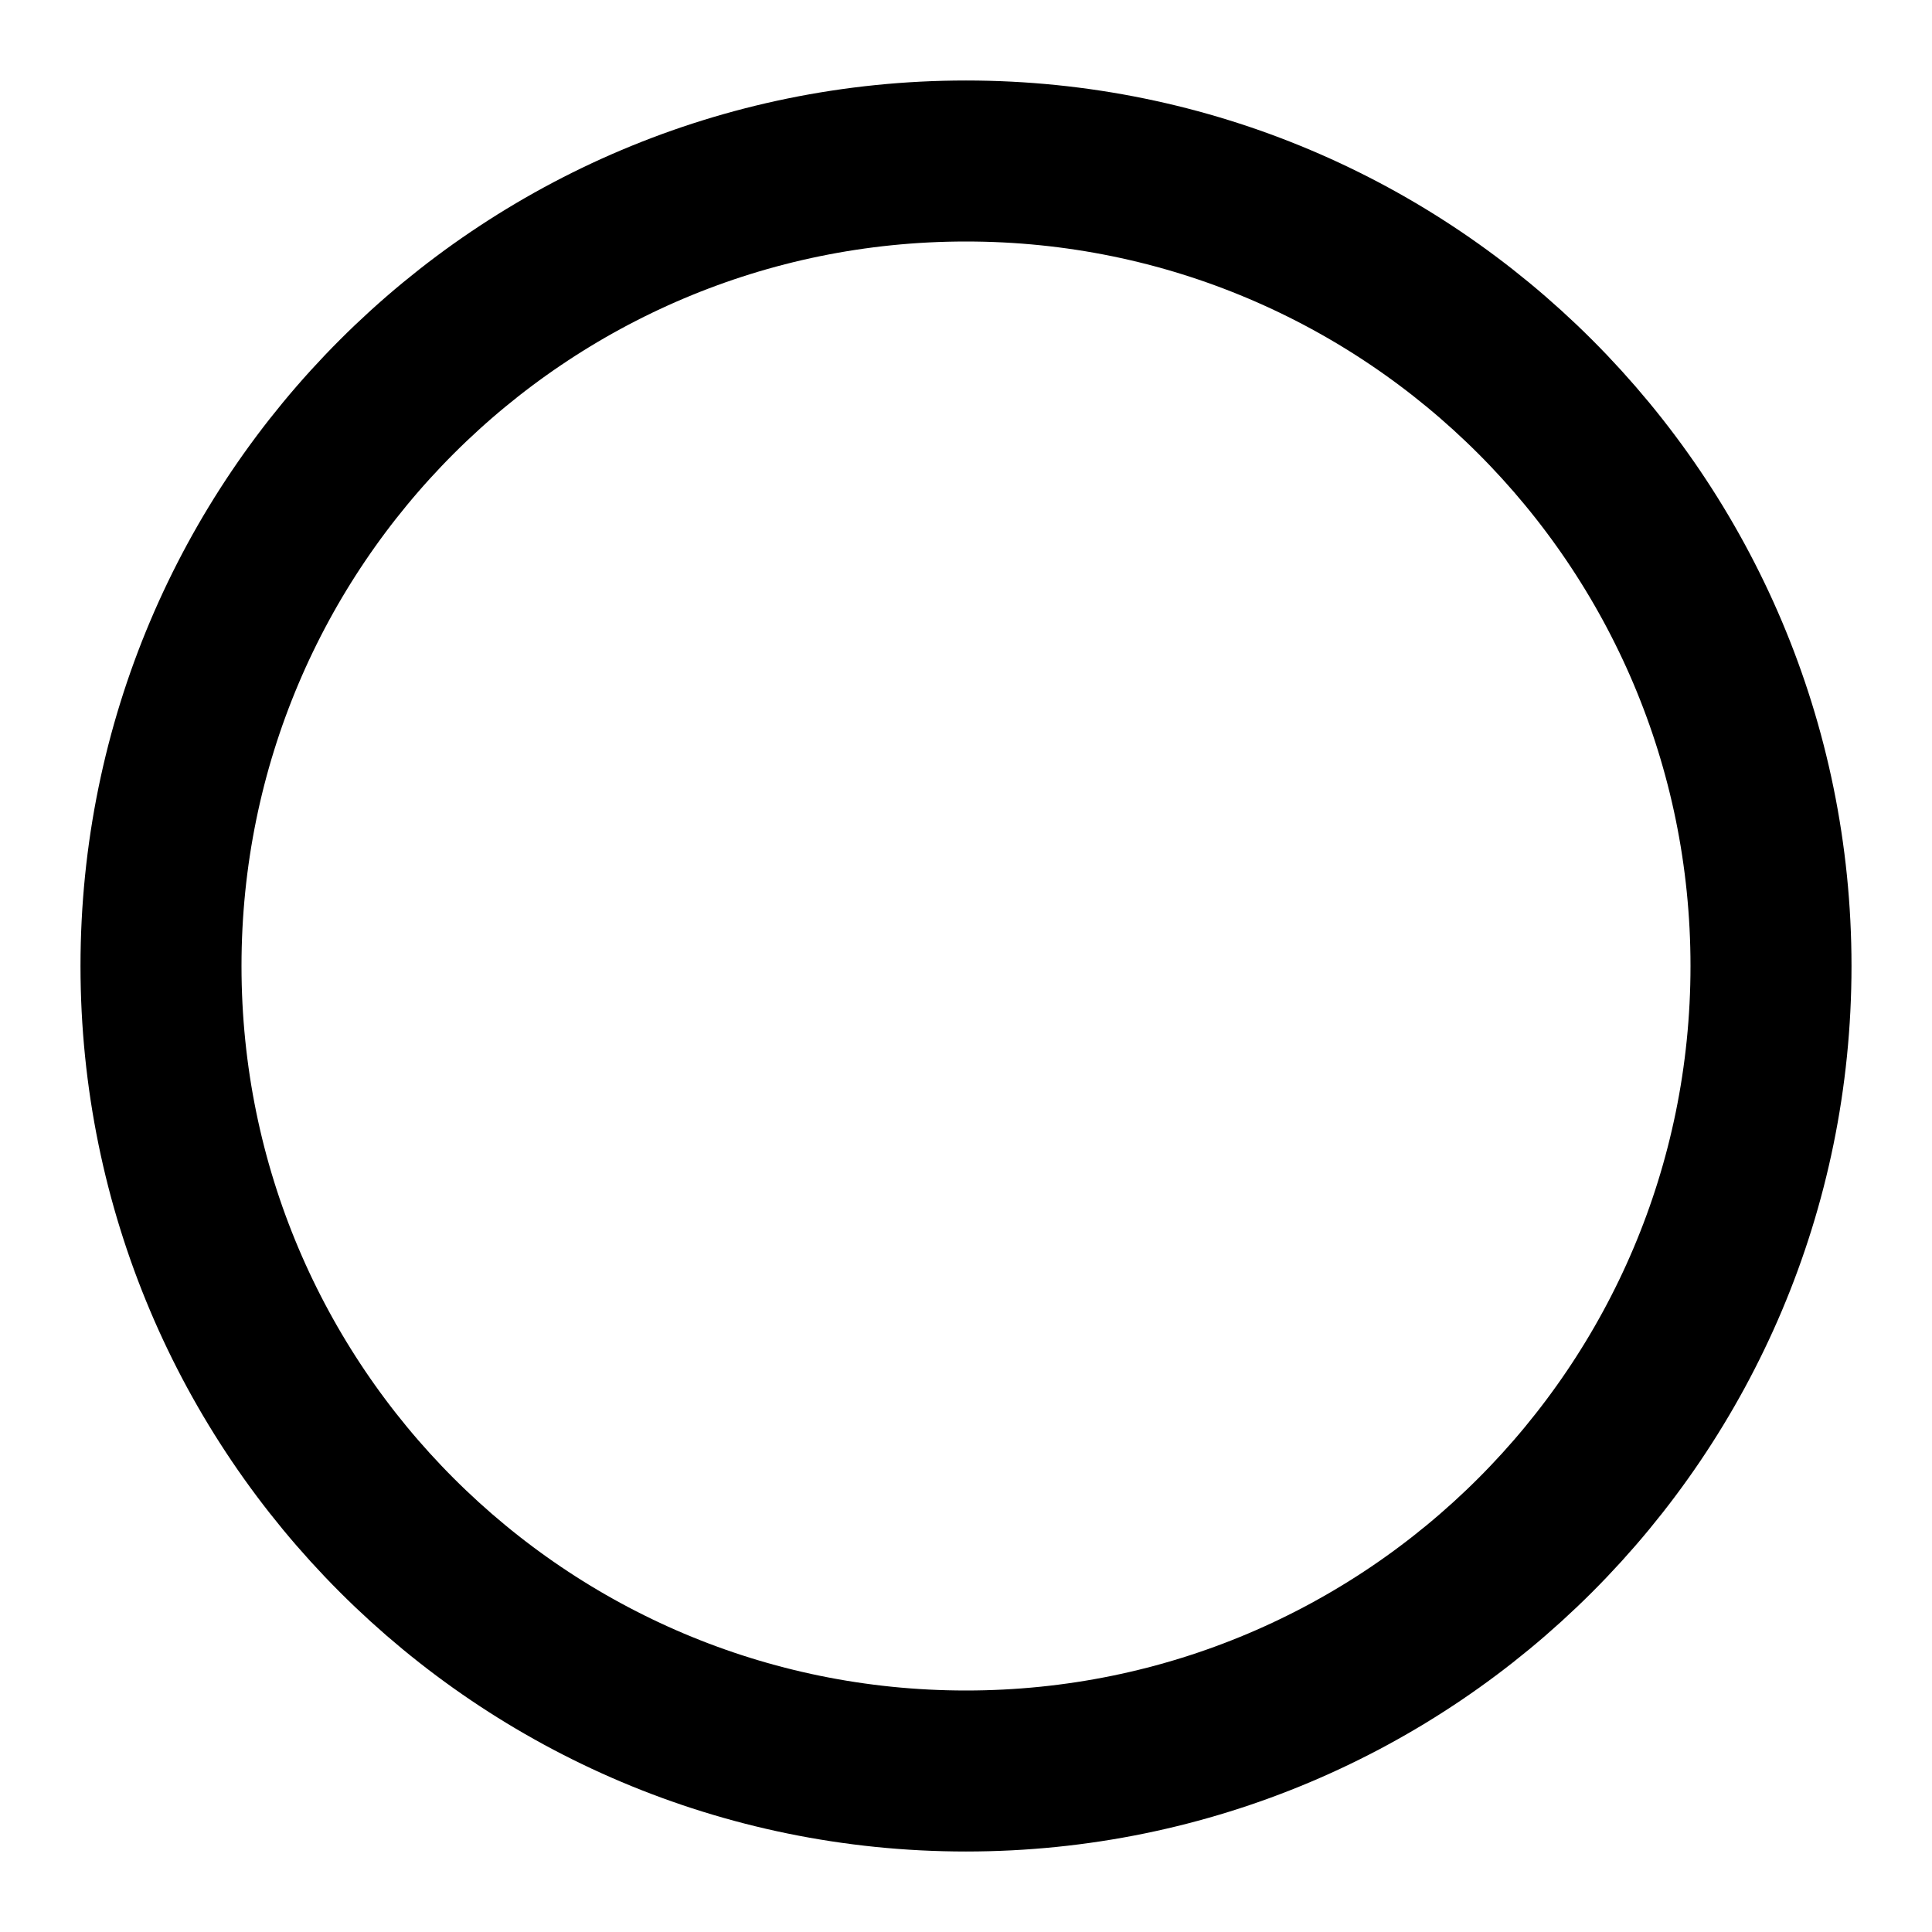
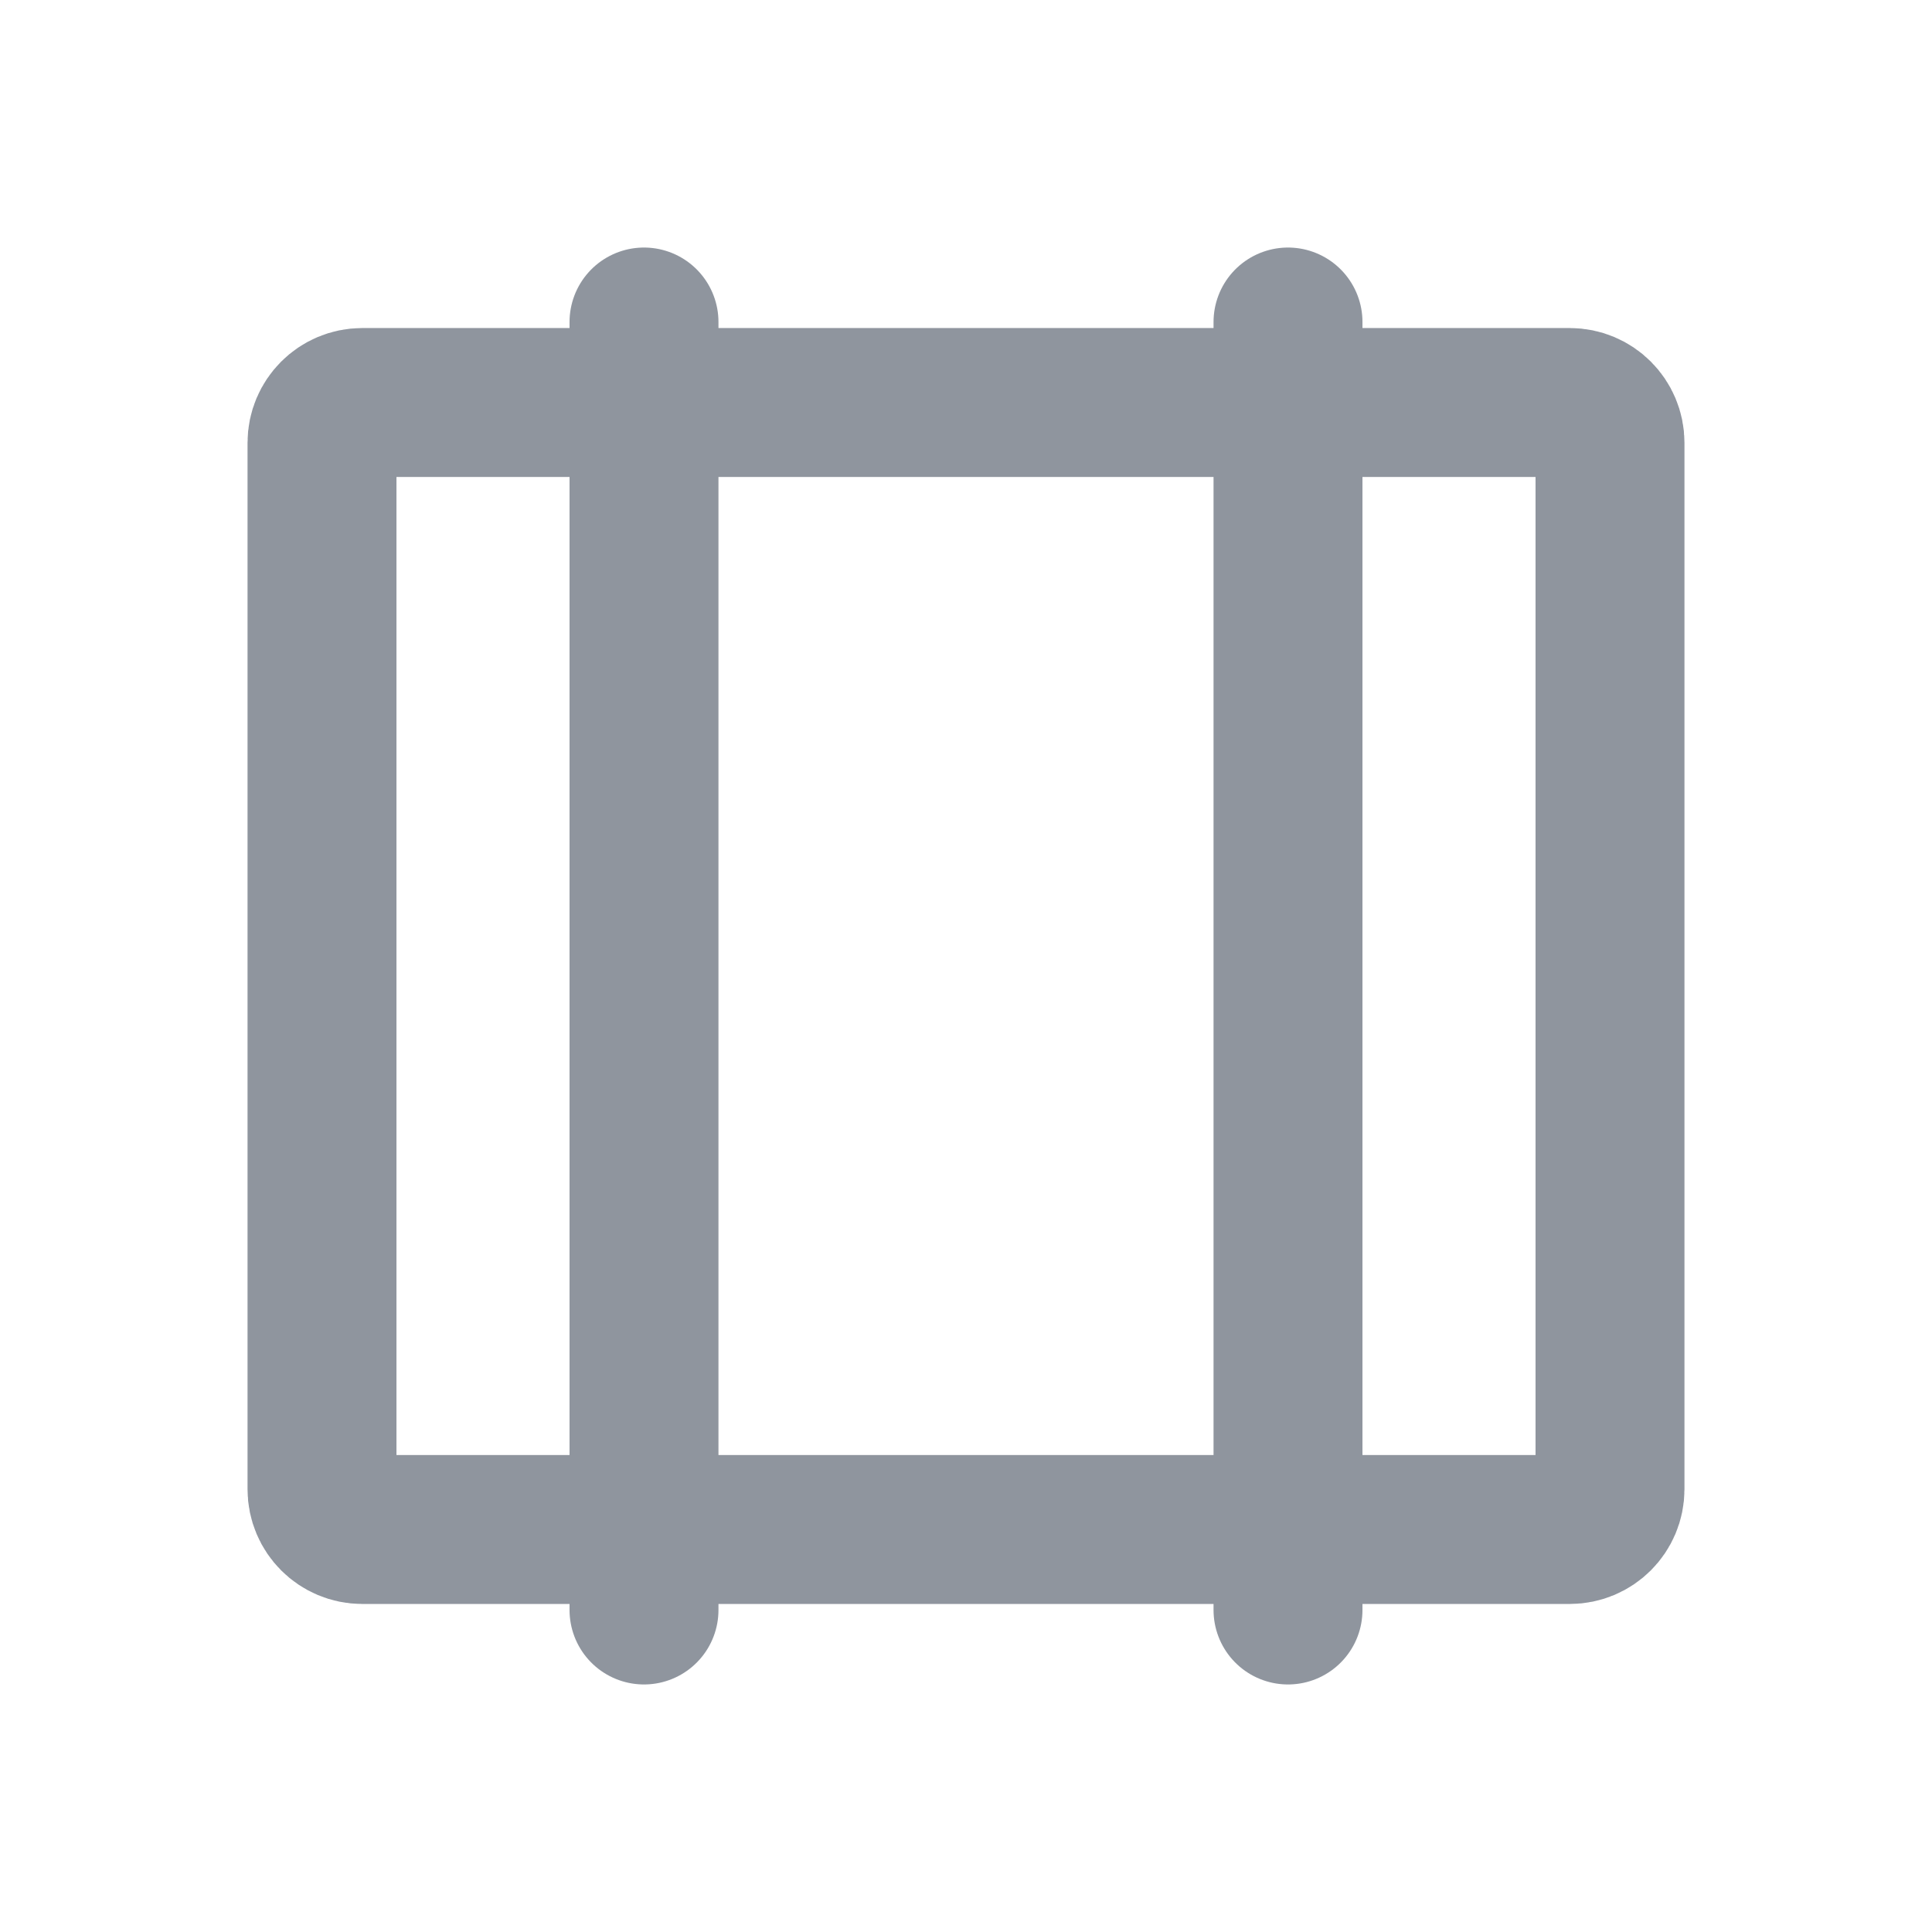
- <svg xmlns="http://www.w3.org/2000/svg" width="24" height="24" viewBox="0 0 24 24" fill="none" stroke="currentColor" stroke-width="2">
-   <circle cx="12" cy="12" r="10" />
+ <svg xmlns="http://www.w3.org/2000/svg" viewBox="0 0 24 24">
+   <path d="M4 5.5a.5.5 0 0 1 .5-.5h15a.5.5 0 0 1 .5.5v13a.5.5 0 0 1-.5.5h-15a.5.5 0 0 1-.5-.5v-13zM8 4v16M16 4v16" fill="none" stroke="#8f959e" stroke-width="1.85" stroke-linecap="round" />
</svg>
